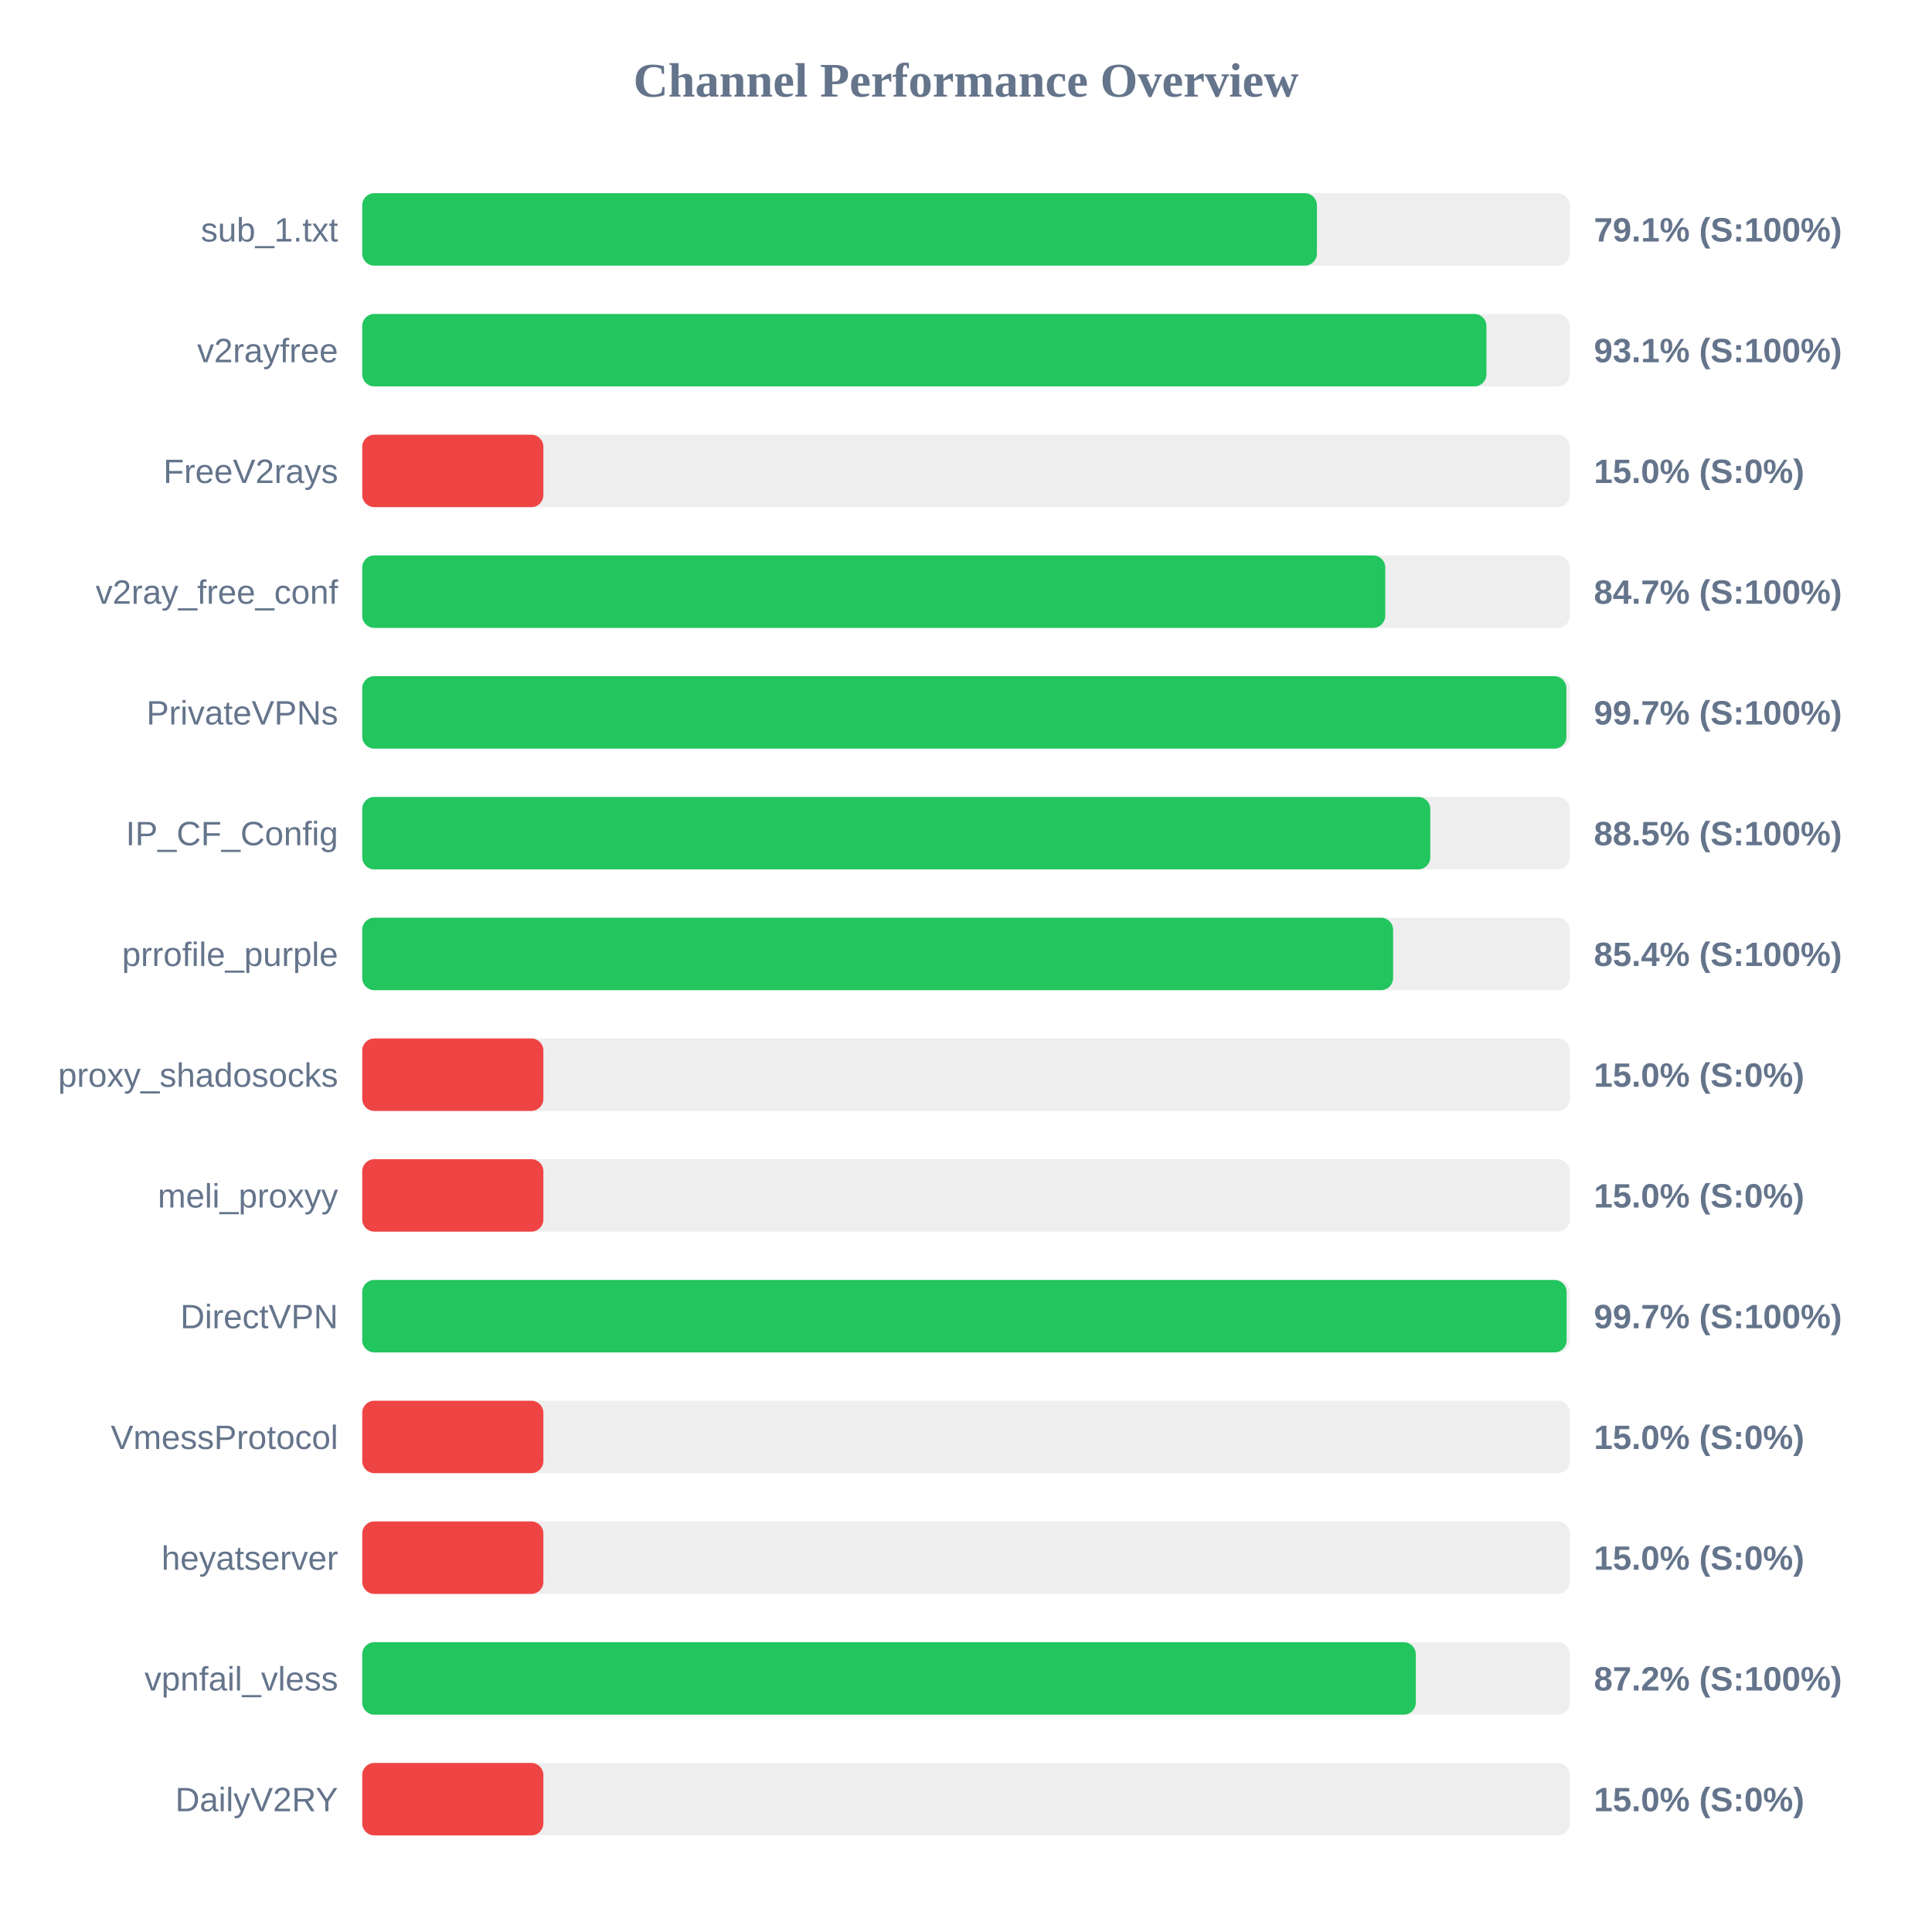
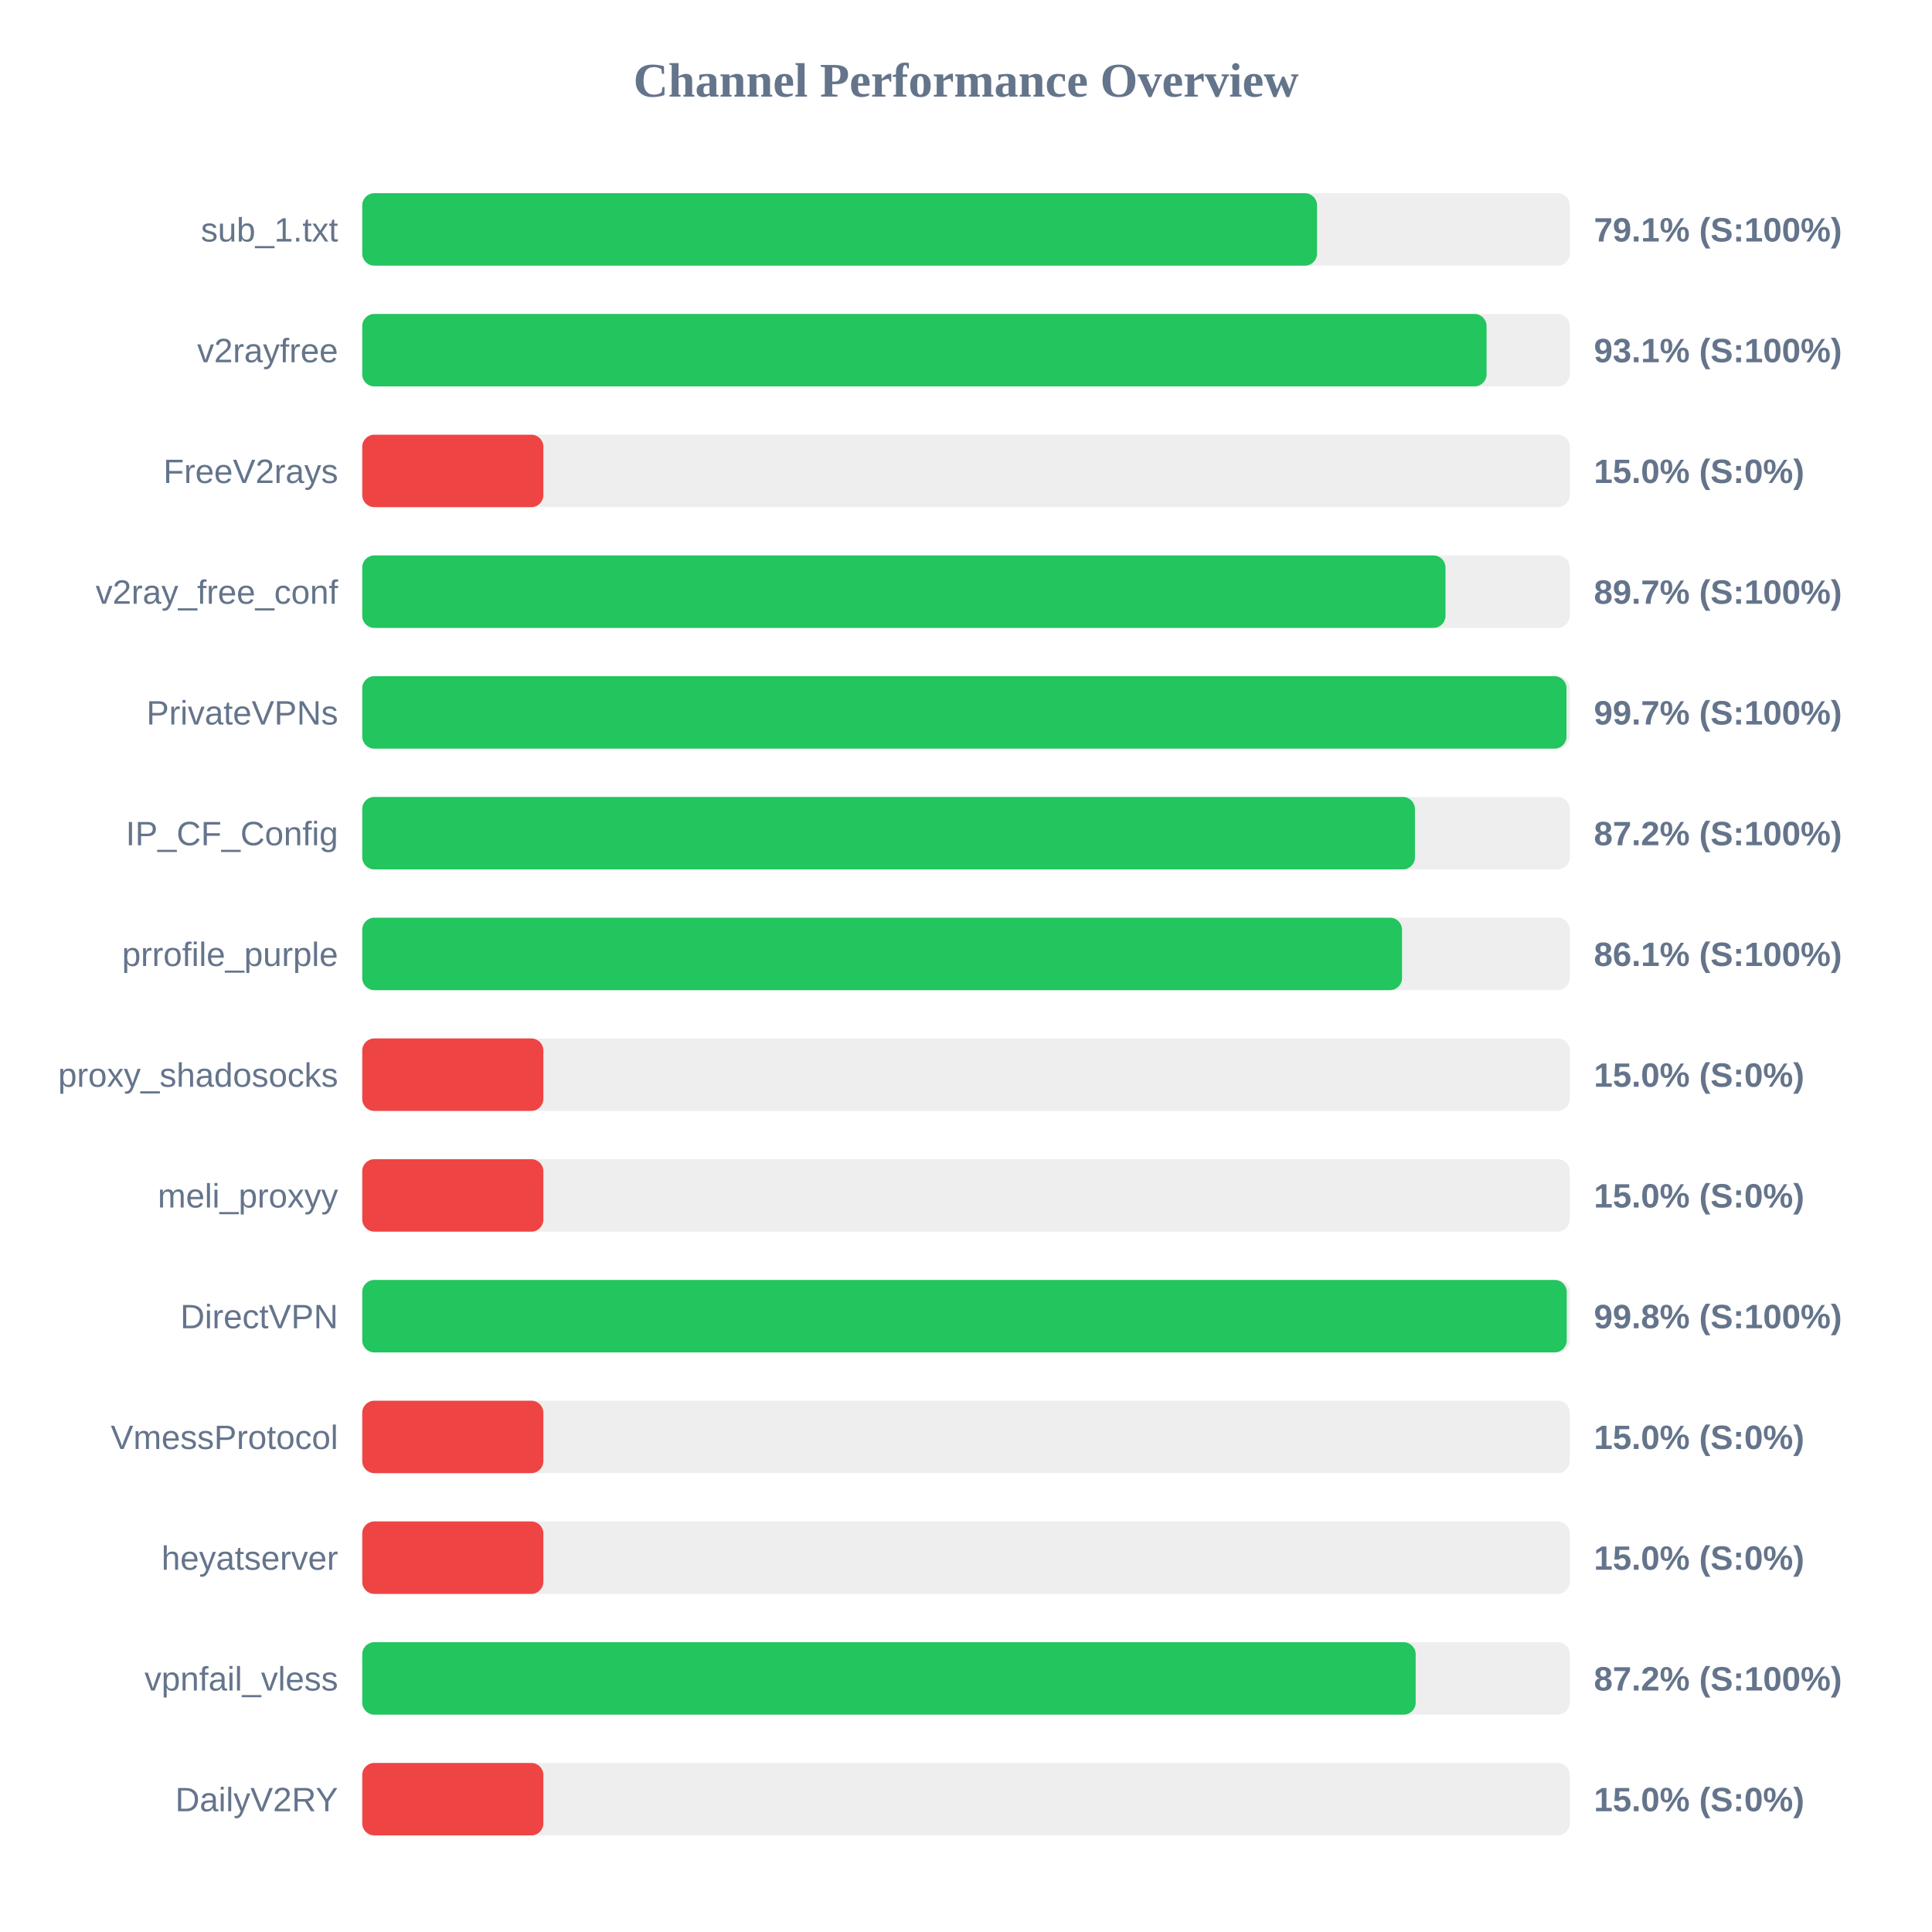
<svg xmlns="http://www.w3.org/2000/svg" width="800" height="800" version="1.1">
  <style>
        .row { font: 14px Arial; fill: #64748b; }
        .score { font: bold 14px Arial; fill: #64748b; }
    </style>
  <text x="400" y="40" text-anchor="middle" font-size="20px" font-weight="bold" fill="#64748b">Channel Performance Overview</text>
  <rect x="150" y="80" width="500" height="30" fill="#eee" rx="5" />
-   <rect x="150" y="80" width="395.3" height="30" fill="#22c55e" rx="5" />
+   <rect x="150" y="80" width="395.35" height="30" fill="#22c55e" rx="5" />
  <text x="140" y="100" text-anchor="end" class="row">sub_1.txt</text>
  <text x="660" y="100" text-anchor="start" class="score">79.1% (S:100%)</text>
  <rect x="150" y="130" width="500" height="30" fill="#eee" rx="5" />
-   <rect x="150" y="130" width="465.5" height="30" fill="#22c55e" rx="5" />
+   <rect x="150" y="130" width="465.55" height="30" fill="#22c55e" rx="5" />
  <text x="140" y="150" text-anchor="end" class="row">v2rayfree</text>
  <text x="660" y="150" text-anchor="start" class="score">93.1% (S:100%)</text>
  <rect x="150" y="180" width="500" height="30" fill="#eee" rx="5" />
  <rect x="150" y="180" width="75.0" height="30" fill="#ef4444" rx="5" />
  <text x="140" y="200" text-anchor="end" class="row">FreeV2rays</text>
  <text x="660" y="200" text-anchor="start" class="score">15.0% (S:0%)</text>
  <rect x="150" y="230" width="500" height="30" fill="#eee" rx="5" />
-   <rect x="150" y="230" width="423.6" height="30" fill="#22c55e" rx="5" />
+   <rect x="150" y="230" width="448.55" height="30" fill="#22c55e" rx="5" />
  <text x="140" y="250" text-anchor="end" class="row">v2ray_free_conf</text>
-   <text x="660" y="250" text-anchor="start" class="score">84.7% (S:100%)</text>
+   <text x="660" y="250" text-anchor="start" class="score">89.7% (S:100%)</text>
  <rect x="150" y="280" width="500" height="30" fill="#eee" rx="5" />
-   <rect x="150" y="280" width="498.6" height="30" fill="#22c55e" rx="5" />
+   <rect x="150" y="280" width="498.65" height="30" fill="#22c55e" rx="5" />
  <text x="140" y="300" text-anchor="end" class="row">PrivateVPNs</text>
  <text x="660" y="300" text-anchor="start" class="score">99.7% (S:100%)</text>
  <rect x="150" y="330" width="500" height="30" fill="#eee" rx="5" />
-   <rect x="150" y="330" width="442.25" height="30" fill="#22c55e" rx="5" />
+   <rect x="150" y="330" width="435.9" height="30" fill="#22c55e" rx="5" />
  <text x="140" y="350" text-anchor="end" class="row">IP_CF_Config</text>
-   <text x="660" y="350" text-anchor="start" class="score">88.5% (S:100%)</text>
+   <text x="660" y="350" text-anchor="start" class="score">87.2% (S:100%)</text>
  <rect x="150" y="380" width="500" height="30" fill="#eee" rx="5" />
-   <rect x="150" y="380" width="426.85" height="30" fill="#22c55e" rx="5" />
+   <rect x="150" y="380" width="430.55" height="30" fill="#22c55e" rx="5" />
  <text x="140" y="400" text-anchor="end" class="row">prrofile_purple</text>
-   <text x="660" y="400" text-anchor="start" class="score">85.4% (S:100%)</text>
+   <text x="660" y="400" text-anchor="start" class="score">86.1% (S:100%)</text>
  <rect x="150" y="430" width="500" height="30" fill="#eee" rx="5" />
  <rect x="150" y="430" width="75.0" height="30" fill="#ef4444" rx="5" />
  <text x="140" y="450" text-anchor="end" class="row">proxy_shadosocks</text>
  <text x="660" y="450" text-anchor="start" class="score">15.0% (S:0%)</text>
  <rect x="150" y="480" width="500" height="30" fill="#eee" rx="5" />
  <rect x="150" y="480" width="75.0" height="30" fill="#ef4444" rx="5" />
  <text x="140" y="500" text-anchor="end" class="row">meli_proxyy</text>
  <text x="660" y="500" text-anchor="start" class="score">15.0% (S:0%)</text>
  <rect x="150" y="530" width="500" height="30" fill="#eee" rx="5" />
-   <rect x="150" y="530" width="498.7" height="30" fill="#22c55e" rx="5" />
+   <rect x="150" y="530" width="498.75" height="30" fill="#22c55e" rx="5" />
  <text x="140" y="550" text-anchor="end" class="row">DirectVPN</text>
-   <text x="660" y="550" text-anchor="start" class="score">99.7% (S:100%)</text>
+   <text x="660" y="550" text-anchor="start" class="score">99.8% (S:100%)</text>
  <rect x="150" y="580" width="500" height="30" fill="#eee" rx="5" />
  <rect x="150" y="580" width="75.0" height="30" fill="#ef4444" rx="5" />
  <text x="140" y="600" text-anchor="end" class="row">VmessProtocol</text>
  <text x="660" y="600" text-anchor="start" class="score">15.0% (S:0%)</text>
  <rect x="150" y="630" width="500" height="30" fill="#eee" rx="5" />
  <rect x="150" y="630" width="75.0" height="30" fill="#ef4444" rx="5" />
  <text x="140" y="650" text-anchor="end" class="row">heyatserver</text>
  <text x="660" y="650" text-anchor="start" class="score">15.0% (S:0%)</text>
  <rect x="150" y="680" width="500" height="30" fill="#eee" rx="5" />
-   <rect x="150" y="680" width="436.25" height="30" fill="#22c55e" rx="5" />
+   <rect x="150" y="680" width="436.2" height="30" fill="#22c55e" rx="5" />
  <text x="140" y="700" text-anchor="end" class="row">vpnfail_vless</text>
  <text x="660" y="700" text-anchor="start" class="score">87.2% (S:100%)</text>
  <rect x="150" y="730" width="500" height="30" fill="#eee" rx="5" />
  <rect x="150" y="730" width="75.0" height="30" fill="#ef4444" rx="5" />
  <text x="140" y="750" text-anchor="end" class="row">DailyV2RY</text>
  <text x="660" y="750" text-anchor="start" class="score">15.0% (S:0%)</text>
</svg>
